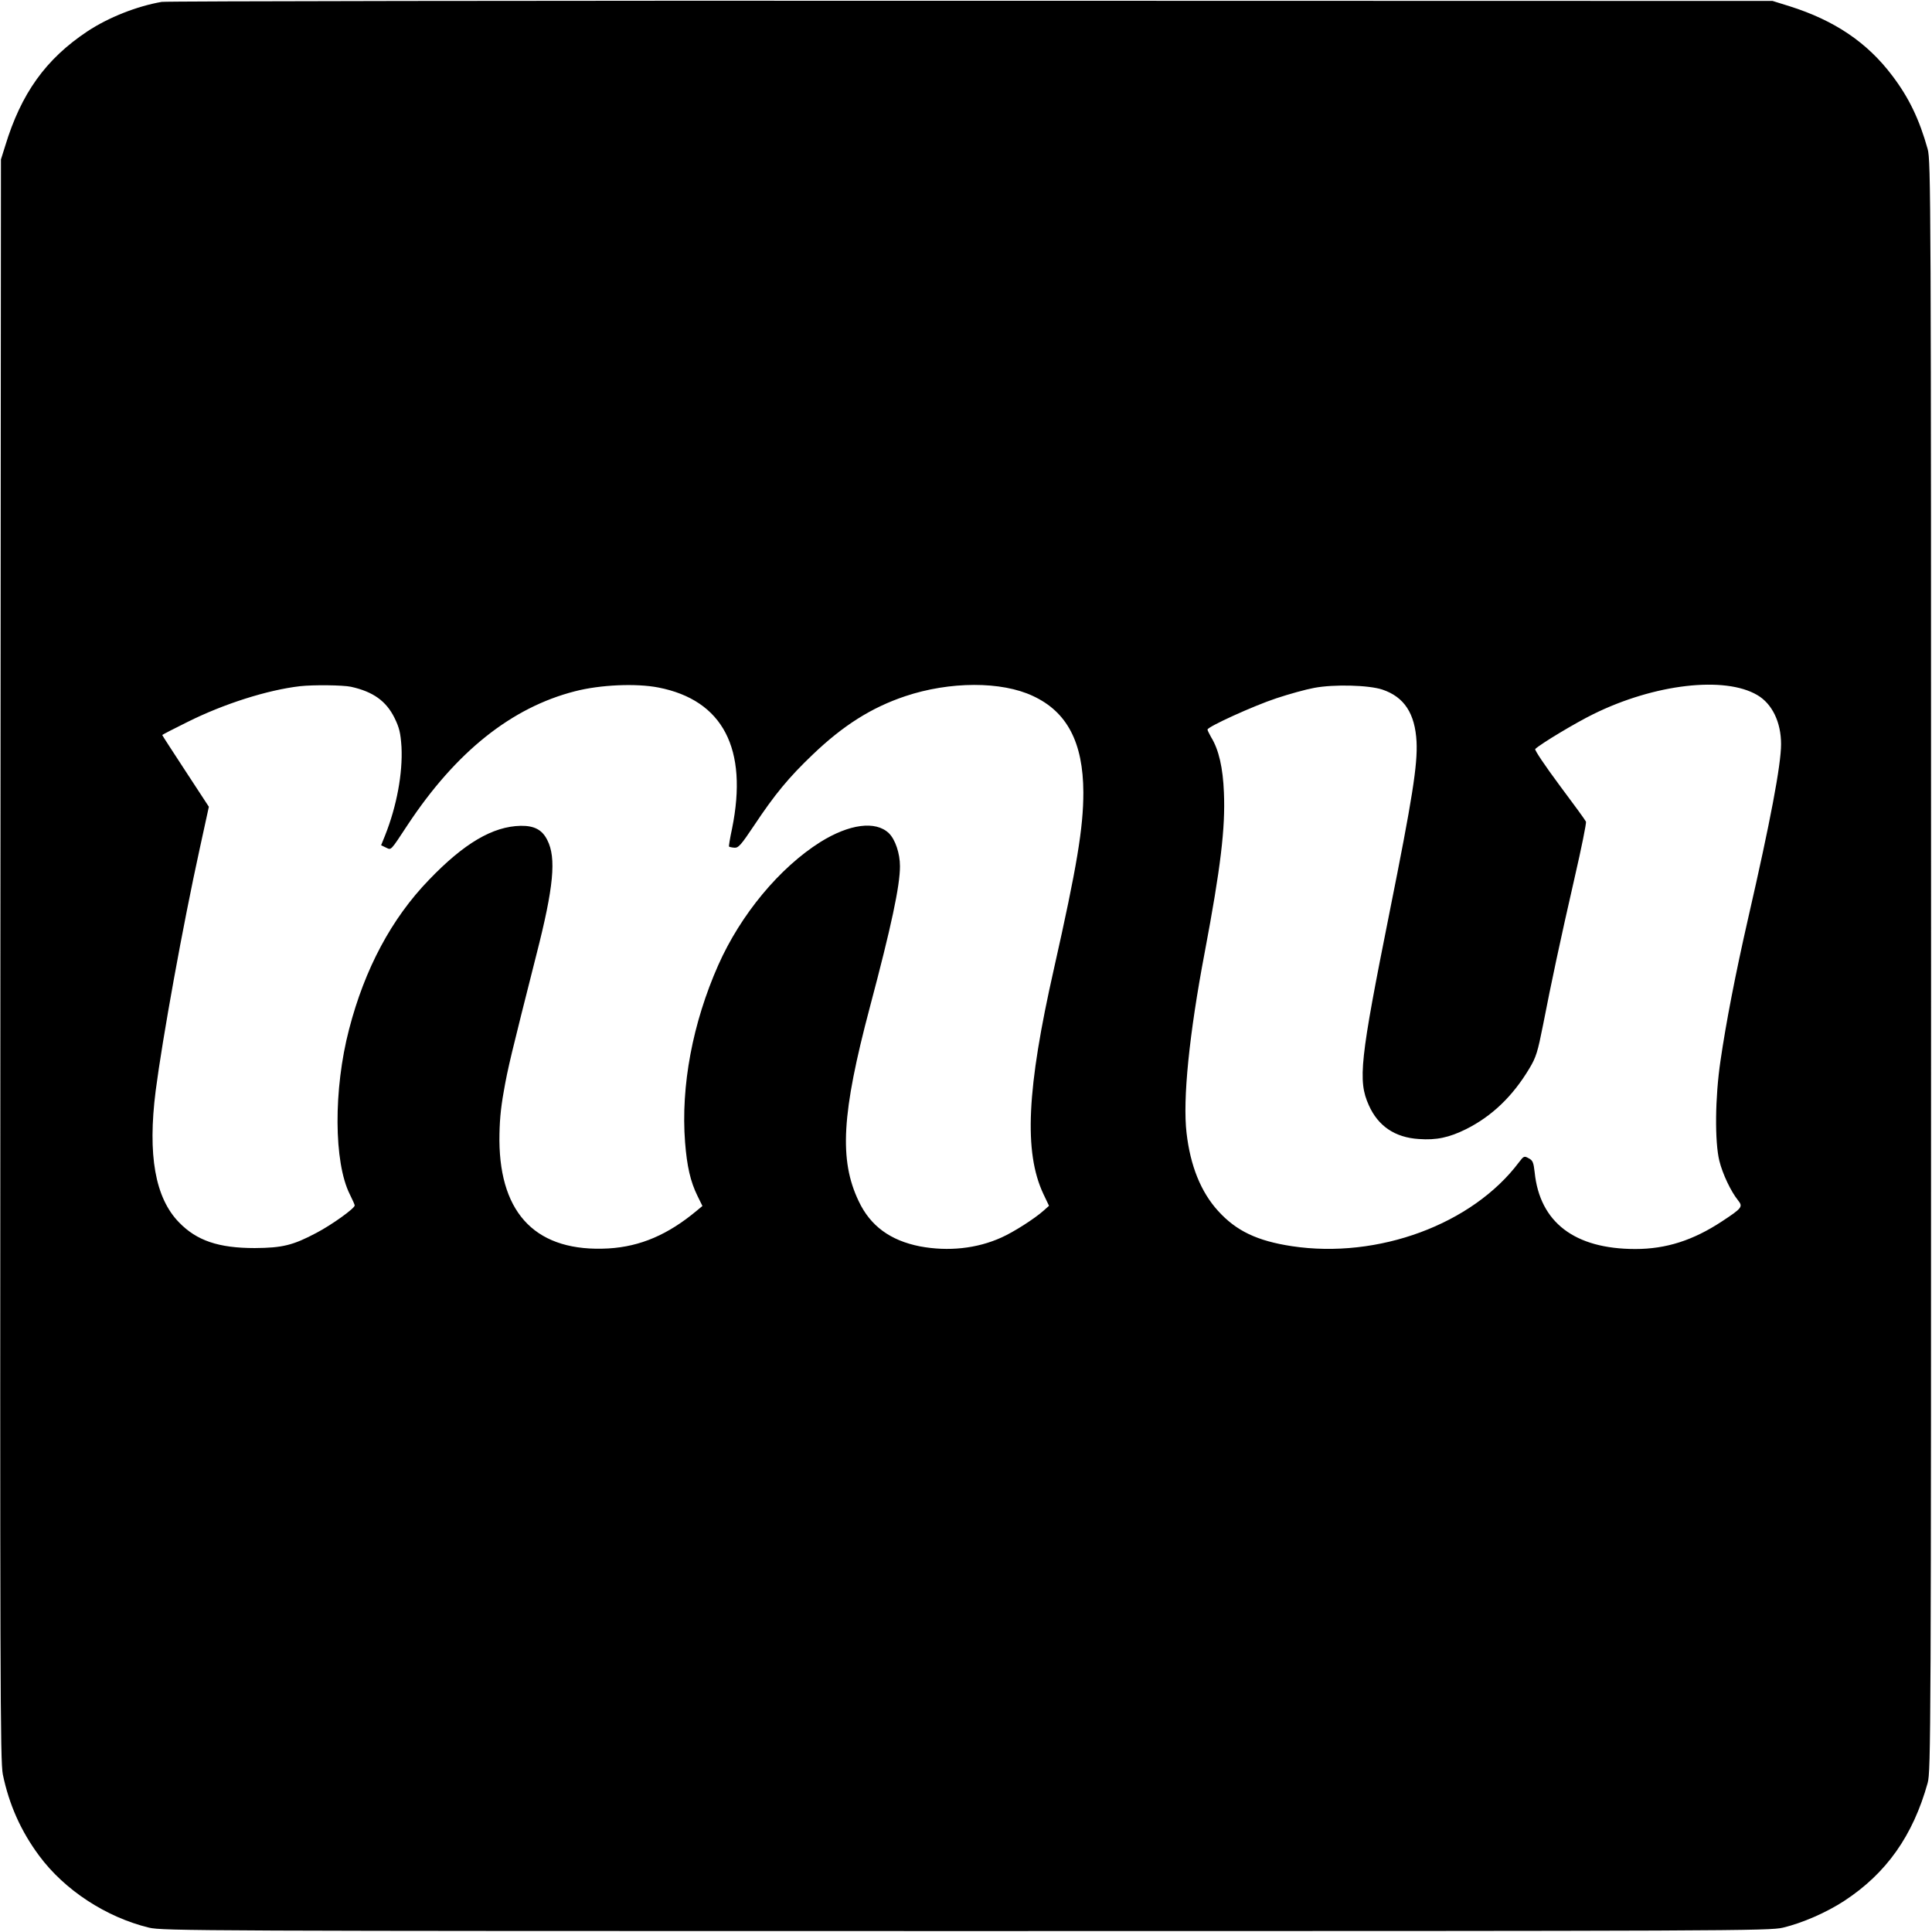
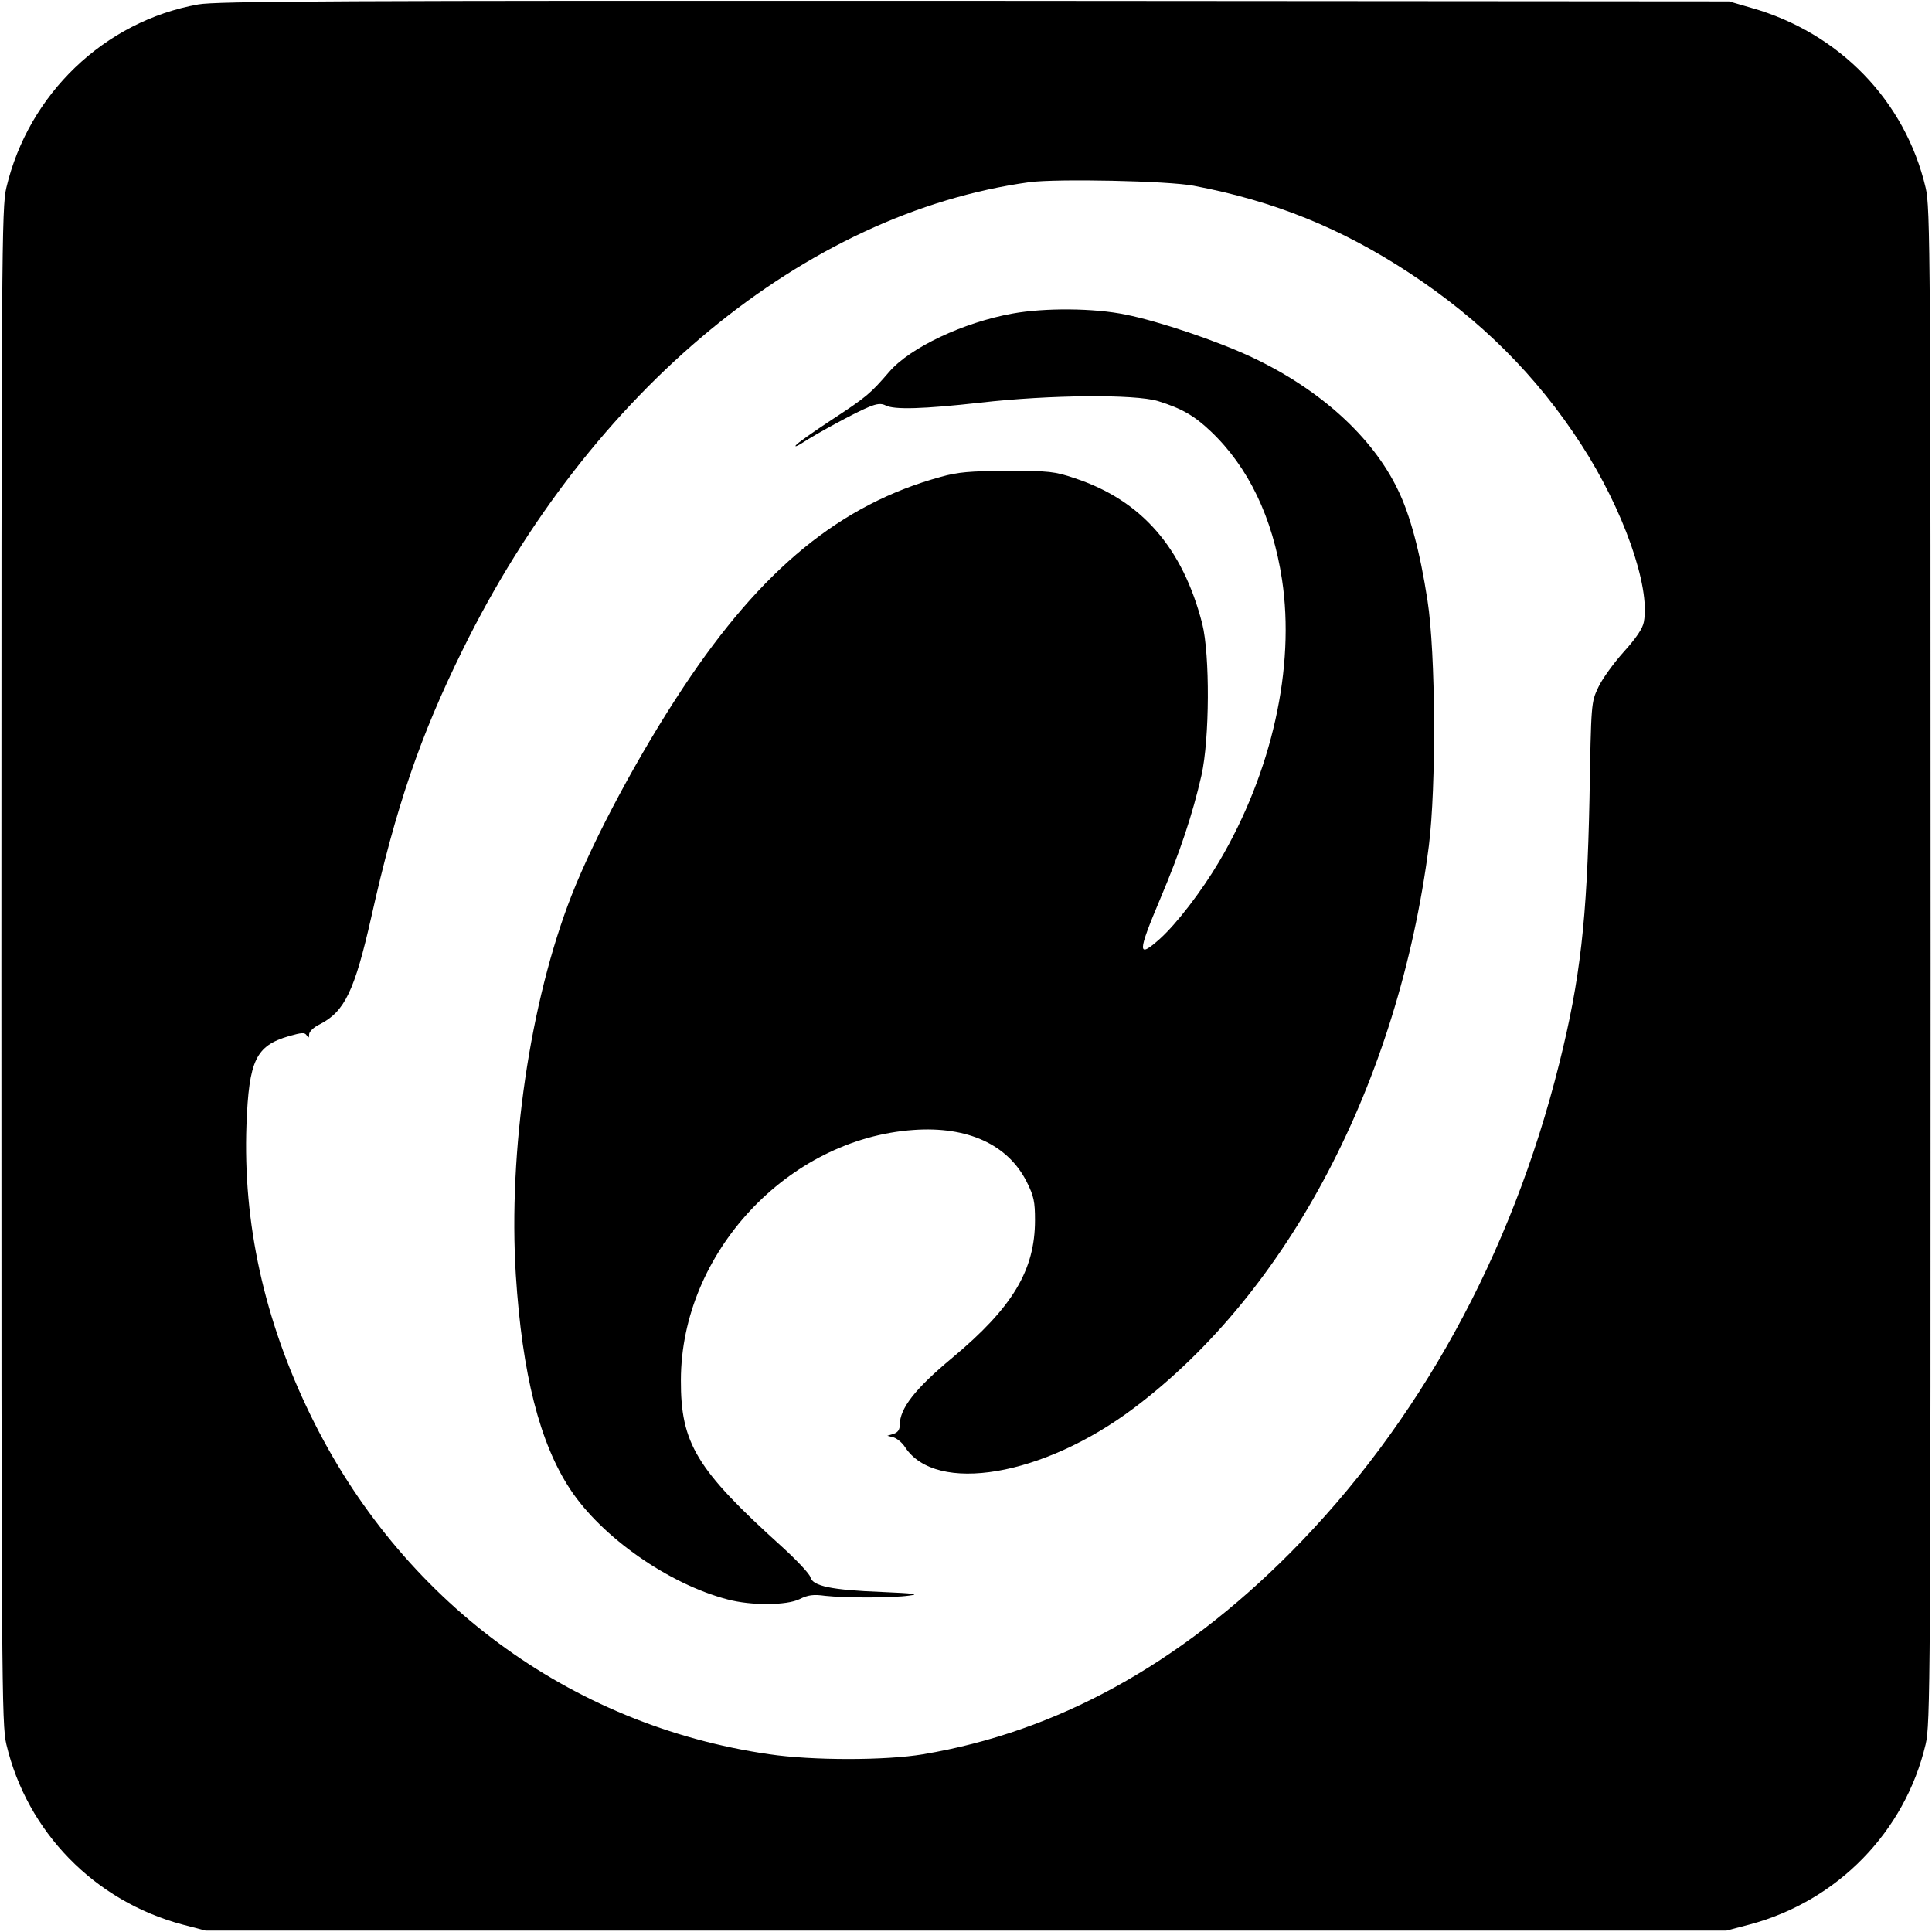
- <svg xmlns="http://www.w3.org/2000/svg" version="1" width="1365.333" height="1365.333" viewBox="0 0 1024 1024">
-   <path d="M85.7 1C72.5 3.3 57.6 9.2 46.5 16.5c-22.3 14.8-35.3 33-43.8 61l-2.2 7-.3 424C0 893.4.1 933.2 1.5 940.5c3.3 15.9 9.5 29.9 19.2 43 13.5 18.3 35.6 32.7 58.3 38.2 7.2 1.7 26 1.8 433 1.8s425.8-.1 433-1.8c10.4-2.5 23-8 32.5-14.2 22.3-14.6 36.4-34.5 44.2-62.5 1.7-6.2 1.8-24.7 1.8-433s-.1-426.8-1.8-433c-4.4-15.7-9.9-27.2-18.7-38.8-13.3-17.7-30.7-29.4-54.5-36.9l-9-2.8L515 .4C281.5.3 88.3.6 85.7 1zM186 364c11.8 2.6 18.7 7.6 23.1 16.5 2.6 5.3 3.2 8 3.7 15.4.7 13.9-2.5 31.3-8.7 46.9L202 448l2.5 1.2c3 1.4 2.2 2.2 11.7-12.2 25.5-38.5 54.9-62 88.5-70.6 13.5-3.5 32.5-4.3 44.3-2 34.2 6.7 47.6 32.5 39 74.8-1.1 5.1-1.8 9.4-1.6 9.5.2.2 1.5.5 2.8.6 2.2.2 3.6-1.5 10.5-11.8 10.9-16.4 18.3-25.4 31.1-37.6 16.1-15.4 31.1-24.9 49-30.9 23.6-7.9 51-8 67.7-.1 18.1 8.4 26.6 24.6 26.7 51.1 0 18.8-3.4 39.3-15.6 93.5-14.4 63.6-16 97.1-5.6 119.3l3 6.3-2.8 2.5c-4.8 4.3-15.9 11.4-22.4 14.3-13 5.9-28.2 7.5-43.2 4.7-15.7-3.1-26.3-10.8-32.5-24-10.4-21.8-9-46.4 5.9-102.6 11.5-43.3 16-64.5 16-74.9 0-6.8-2.5-14.2-5.9-17.5-7-6.7-20.9-4.9-36.3 4.7-21.6 13.6-42.2 38.4-54.1 65.2-13.6 30.7-19.9 64.1-17.6 93.9 1 12.7 2.8 20.8 6.6 28.5l2.6 5.3-2.9 2.4c-15.3 12.8-30 19.1-46.9 20.1-37.6 2.1-57.5-17.6-57.8-57.2 0-9.4.6-16.6 2.3-26 2.1-12.2 3.9-19.5 17.3-72.5 9.2-35.9 10.6-51.3 5.8-60.7-2.7-5.5-6.9-7.7-14.1-7.6-14.8.3-30 9.2-48.7 28.7-19.8 20.5-34 47.1-42.3 79.2-8.3 31.8-8.1 70.5.4 87.4 1.4 2.8 2.6 5.5 2.6 5.9 0 1.6-12.2 10.3-20.2 14.5-12.6 6.7-18.2 8-32.8 8.1-19.1 0-30.7-3.9-40.1-13.6-12.7-13-16.7-35.7-12.4-69.7 3.6-27.8 14.4-87.6 23.4-128.6l4.8-22-12.3-18.8c-6.8-10.4-12.4-19-12.4-19.2 0-.2 6-3.3 13.3-6.9 19.4-9.7 42.5-17 59.7-19 7.2-.8 22.7-.6 27 .3zm546.7 1.5c11.6 3.9 17.3 12.7 18.1 27.6.6 12.2-2.2 30.1-14.3 90.4-15.7 78.5-16.9 89.2-11 102.3 4.9 11 13.8 17.1 26.5 17.9 9.3.7 16.1-.8 25-5.2 13.8-6.9 24.8-17.5 33.6-32.2 3.6-6 4.4-8.7 7.3-23.3 4.3-22.1 8.9-43.8 16.7-77.9 3.6-15.6 6.3-29 6-29.6-.2-.6-6.6-9.4-14.1-19.4-7.5-10.1-13.3-18.7-12.8-19.1 2.9-2.8 21.6-14 30.8-18.5 32.4-16 69.6-20.3 86.9-10.1 7.9 4.6 12.6 14.4 12.6 26 0 11-5.7 41.1-17.4 92.1-6.8 29.8-11.8 55.7-14.7 75.7-2.9 19.4-3.1 43-.6 53.1 1.7 6.9 6.1 16.2 9.9 20.9 2.7 3.4 2.2 4.1-8.6 11.2-15.2 10-29.5 14.6-45.8 14.6-32.2 0-50.7-14.1-53.4-40.7-.6-5.2-1-6.3-3.2-7.4-2.3-1.3-2.6-1.2-5.1 2.1-24.7 32.9-74.7 51.4-120.4 44.5-18.4-2.8-29.5-8.1-39.1-18.7-9.1-10-14.7-23.9-16.7-41.3-2.1-17.7 1.4-52.4 9.6-95.6 8.5-45.1 11-66 10.2-84.8-.5-13.1-2.7-22.8-6.8-29.4-1-1.8-1.9-3.6-1.9-4 0-1.5 24.4-12.6 36.5-16.6 6.6-2.2 15.6-4.7 20-5.5 10.5-2 29-1.5 36.2.9z" />
+ <svg xmlns="http://www.w3.org/2000/svg" version="1" width="933.333" height="933.333" viewBox="0 0 700 700">
+   <path d="M71.8 1.6C37.8 7.7 10.3 34.1 2.3 68 .6 75.1.5 90.9.5 350s.1 274.9 1.8 282c7.5 31.7 31.9 56.8 63.8 65.3l8.4 2.2h551l8.4-2.2c31.9-8.5 56.3-33.6 63.8-65.3 1.7-7.1 1.8-22.9 1.8-282s-.1-274.9-1.8-282c-7.4-31.5-31.3-56.2-63.3-65.2L626.5.5 353 .3C123 .2 78.3.4 71.8 1.6zm360.7 65.7c29.1 5.5 53.5 15.4 78 31.5 25.8 16.9 46.3 37.3 62.5 62.4 15.1 23.3 25 51.3 22.6 64.1-.4 2.4-2.8 5.9-7.3 10.9-3.6 4-7.8 9.8-9.2 12.8-2.6 5.5-2.6 5.5-3.2 40.5-.9 43.7-3.3 65.2-11 96-17.3 69.3-50.9 130.3-97.4 177.1-40.4 40.6-84.7 64.9-133 73-13.6 2.3-40.2 2.3-55.8 0-72.4-10.5-133.6-55.8-166.3-123.1-16.7-34.3-24.4-69.4-23.1-105 .9-23.4 3.4-28.6 15.4-32.1 4.6-1.3 5.7-1.4 6.4-.3.7 1.1.9 1 .9-.3 0-1 1.6-2.6 3.9-3.7 9-4.6 12.6-12.2 18.6-38.7 8.9-39.9 17.7-65.7 33.2-97.1C213.9 141.4 291.7 77.2 373 66c10-1.3 50.1-.5 59.5 1.3z" />
+   <path d="M366.9 113.6c-17.8 3.2-37.1 12.3-44.7 21.1-6.9 8-8.2 9.1-21 17.5-6.7 4.4-12.5 8.5-12.9 9.2-.4.6.6.2 2.2-.8 5.1-3.4 19.9-11.4 24.2-13.1 3.1-1.3 4.6-1.4 6.2-.6 3 1.6 13.7 1.3 34.2-1 25.4-2.9 56-3.1 64.4-.6 8.7 2.7 13.2 5.3 19.2 11 13.6 12.9 22.4 31.2 25.8 53.7 4.8 31.7-3.6 69.7-22.8 102.2-6.4 10.8-15.3 22.4-21.5 28-8.2 7.3-8.1 5.1.2-14.6 7.2-17 11.7-30.6 14.9-44.6 3-13.3 3.1-43.8.3-55-7.1-27.6-22-44.7-46.1-52.7-7.4-2.5-9.3-2.7-24.5-2.7-13.7.1-17.8.4-24.2 2.2-36.1 9.9-64.7 33.2-93.2 76.2-16 24.1-32.3 54.5-40.5 75.4-15.1 38.5-23 92.8-20.2 137.6 2.3 35.8 8.6 60.8 19.7 77.6 11.4 17.3 35.6 34.3 57 39.9 8.6 2.3 21.4 2.2 26.1-.1 3-1.5 5-1.8 9.3-1.2 7.3.8 24.3.8 30.5-.1 3.9-.5 1.7-.8-10-1.3-18.1-.7-25.1-2.1-25.9-5.4-.3-1.2-5-6.2-10.4-11.1-30.9-27.9-36.6-37.4-36.5-60.3.1-46 38.7-87.4 84.3-90.6 19.6-1.4 34.2 5.3 41 18.8 2.6 5.2 3 7.2 3 13.9 0 18.1-8.1 31.6-29.9 49.8-13.6 11.3-19.1 18.4-19.1 24.4 0 1.7-.7 2.7-2.2 3.2l-2.3.7 2.3.6c1.2.4 3.1 1.9 4.1 3.5 11.2 17.2 50.1 10.6 82.9-14.1 56-42.1 95.8-117.9 106.9-203.7 2.7-21.4 2.5-69.8-.5-89-2.7-17.6-6.3-31-10.7-40-9.2-19.2-28.3-36.5-53-48.1-12.6-5.9-33.6-13-45.6-15.4-11.5-2.4-29.4-2.5-41-.4z" />
</svg>
